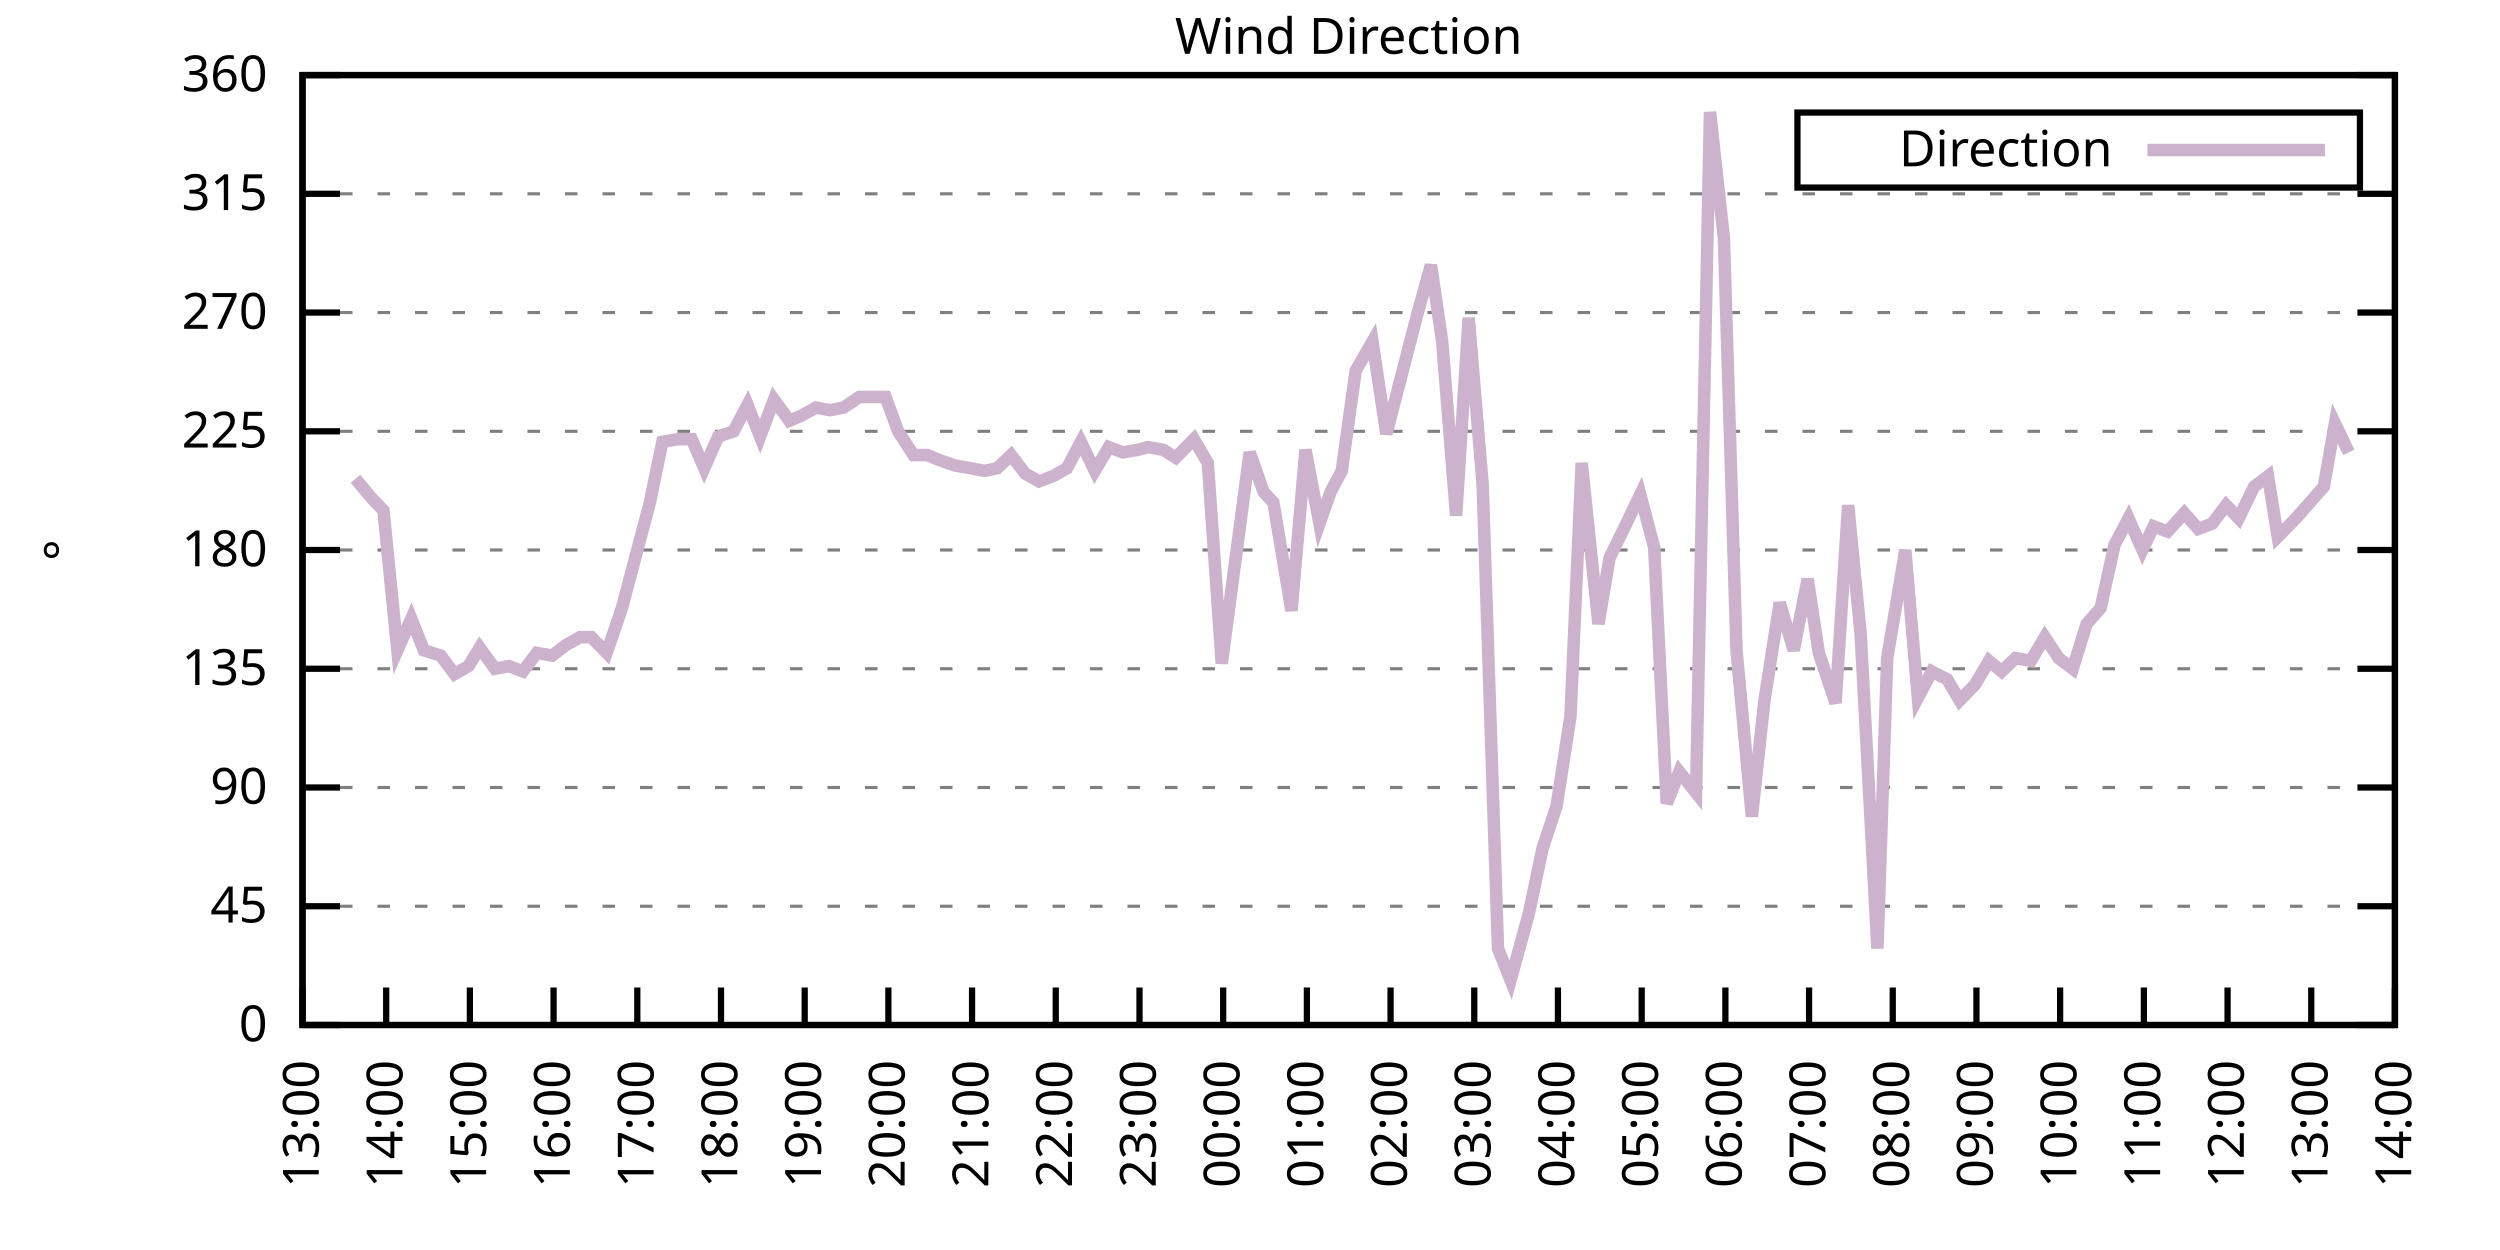
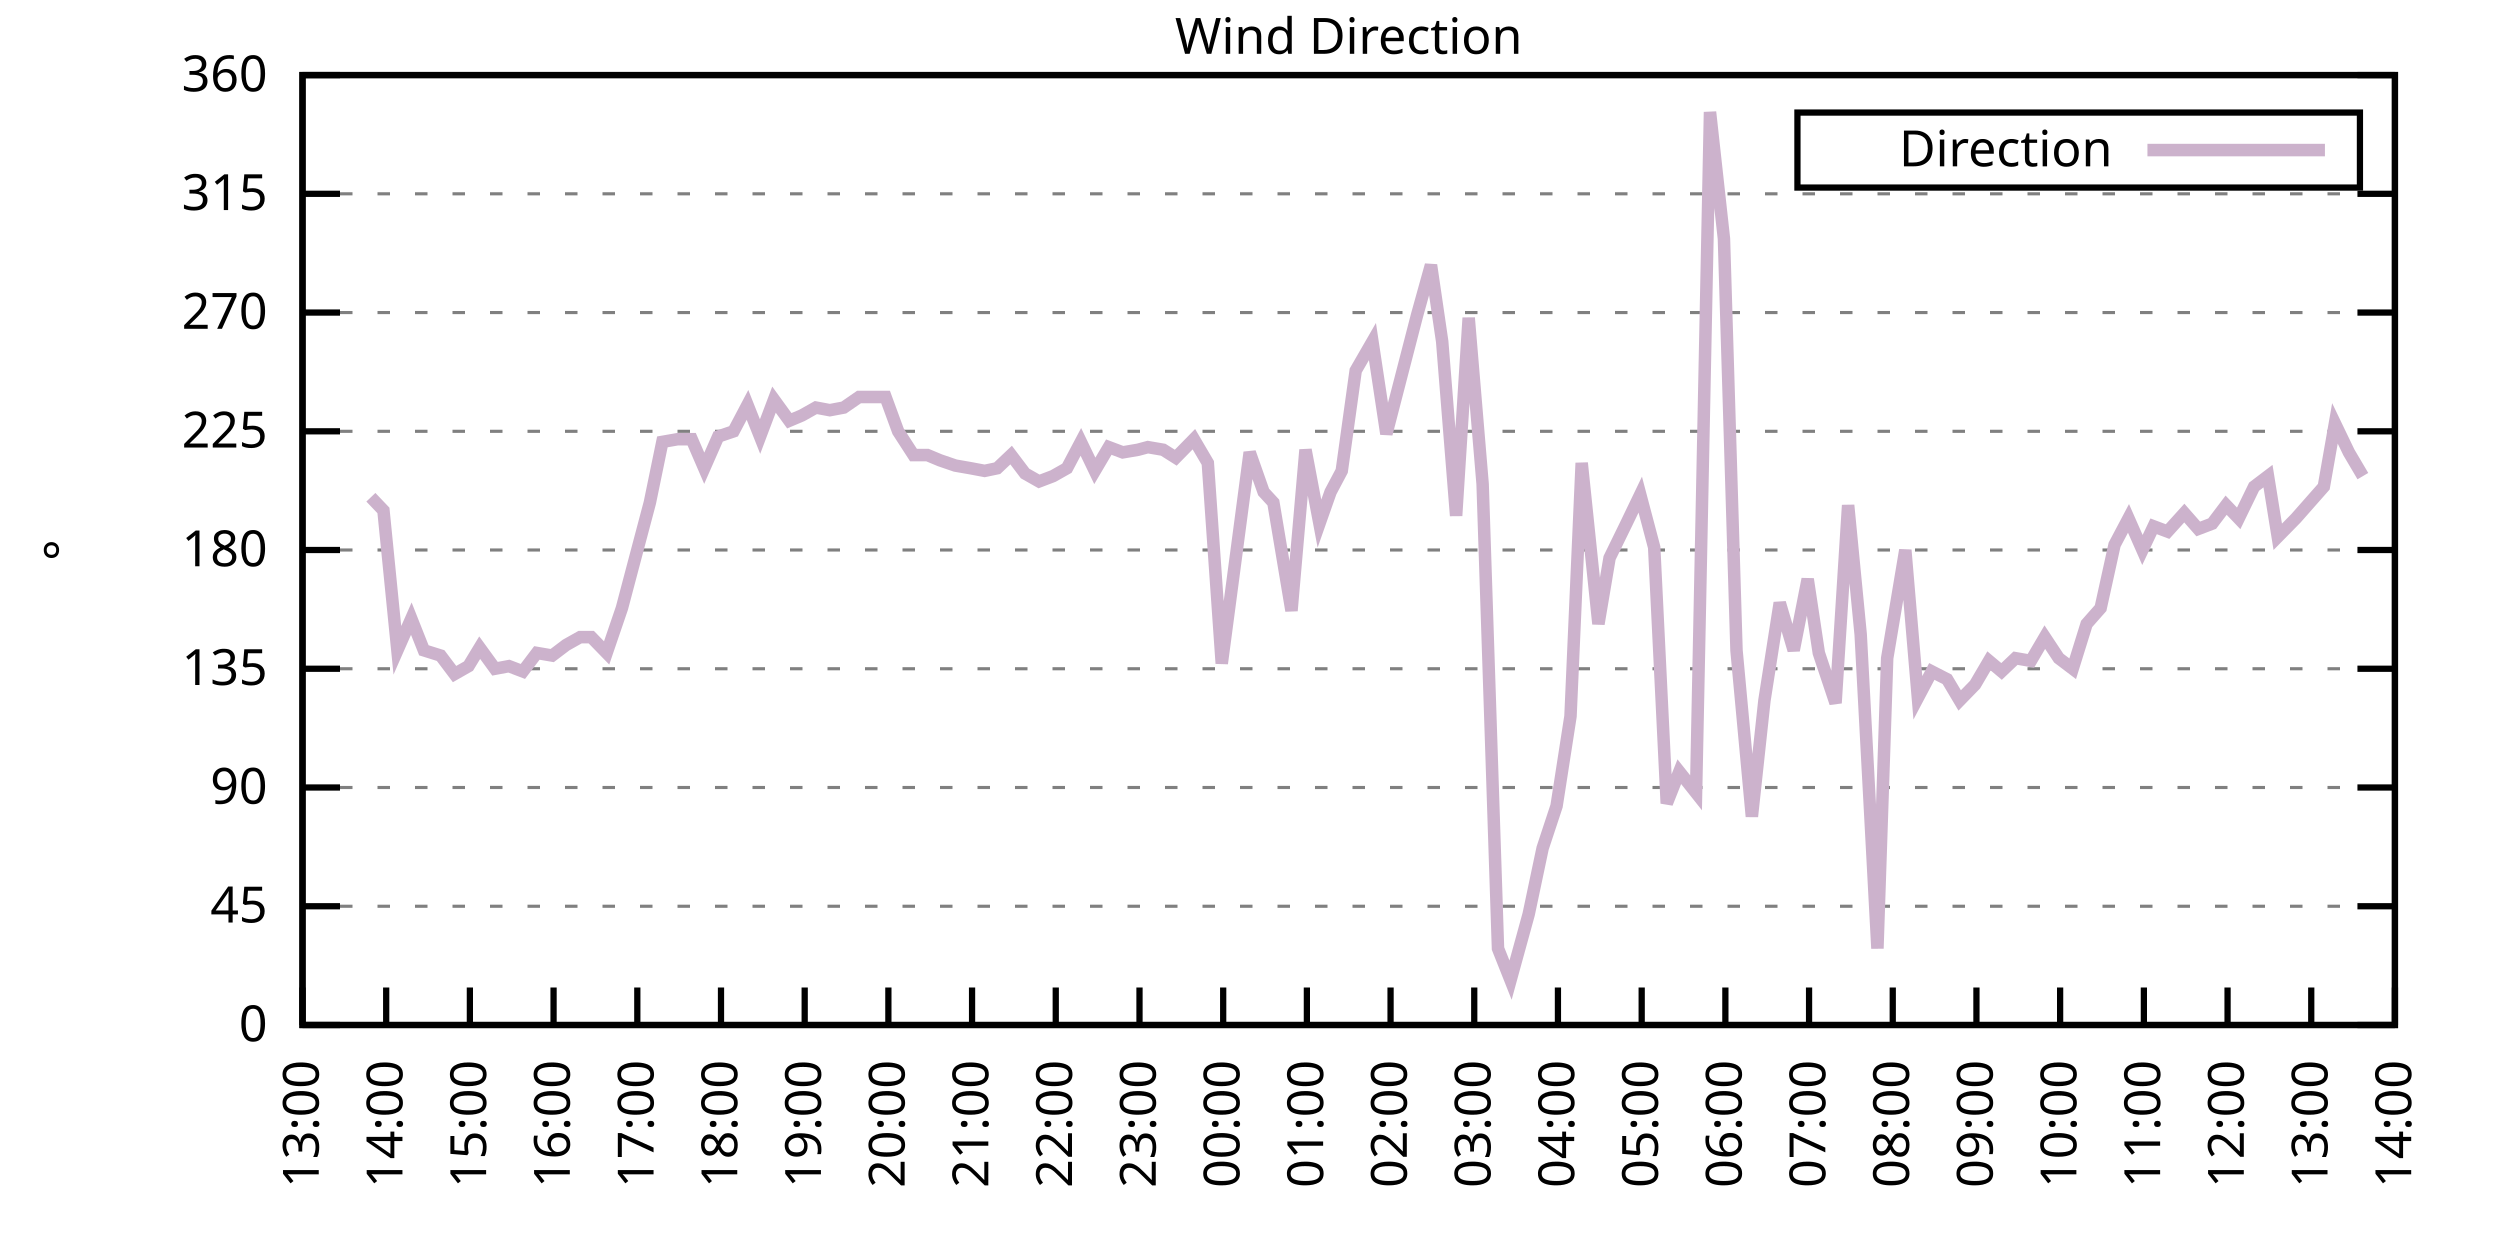
<svg xmlns="http://www.w3.org/2000/svg" xmlns:xlink="http://www.w3.org/1999/xlink" width="400" height="200" viewBox="0 0 400 200">
  <g id="gnuplot_canvas">
    <rect x="0" y="0" width="400" height="200" fill="none" />
    <defs>
      <circle id="gpDot" r="0.5" stroke-width="0.5" stroke="currentColor" />
      <path id="gpPt0" stroke-width="0.333" stroke="currentColor" d="M-1,0 h2 M0,-1 v2" />
      <path id="gpPt1" stroke-width="0.333" stroke="currentColor" d="M-1,-1 L1,1 M1,-1 L-1,1" />
      <path id="gpPt2" stroke-width="0.333" stroke="currentColor" d="M-1,0 L1,0 M0,-1 L0,1 M-1,-1 L1,1 M-1,1 L1,-1" />
      <rect id="gpPt3" stroke-width="0.333" stroke="currentColor" x="-1" y="-1" width="2" height="2" />
      <rect id="gpPt4" stroke-width="0.333" stroke="currentColor" fill="currentColor" x="-1" y="-1" width="2" height="2" />
      <circle id="gpPt5" stroke-width="0.333" stroke="currentColor" cx="0" cy="0" r="1" />
      <use xlink:href="#gpPt5" id="gpPt6" fill="currentColor" stroke="none" />
      <path id="gpPt7" stroke-width="0.333" stroke="currentColor" d="M0,-1.33 L-1.33,0.67 L1.33,0.67 z" />
      <use xlink:href="#gpPt7" id="gpPt8" fill="currentColor" stroke="none" />
      <use xlink:href="#gpPt7" id="gpPt9" stroke="currentColor" transform="rotate(180)" />
      <use xlink:href="#gpPt9" id="gpPt10" fill="currentColor" stroke="none" />
      <use xlink:href="#gpPt3" id="gpPt11" stroke="currentColor" transform="rotate(45)" />
      <use xlink:href="#gpPt11" id="gpPt12" fill="currentColor" stroke="none" />
      <path id="gpPt13" stroke-width="0.333" stroke="currentColor" d="M0,1.330 L1.265,0.411 L0.782,-1.067 L-0.782,-1.076 L-1.265,0.411 z" />
      <use xlink:href="#gpPt13" id="gpPt14" fill="currentColor" stroke="none" />
      <filter id="textbox" filterUnits="objectBoundingBox" x="0" y="0" height="1" width="1">
        <feFlood flood-color="white" flood-opacity="1" result="bgnd" />
        <feComposite in="SourceGraphic" in2="bgnd" operator="atop" />
      </filter>
      <filter id="greybox" filterUnits="objectBoundingBox" x="0" y="0" height="1" width="1">
        <feFlood flood-color="lightgrey" flood-opacity="1" result="grey" />
        <feComposite in="SourceGraphic" in2="grey" operator="atop" />
      </filter>
    </defs>
    <g fill="none" color="white" stroke="currentColor" stroke-width="1.00" stroke-linecap="butt" stroke-linejoin="miter">
</g>
    <g fill="none" color="black" stroke="currentColor" stroke-width="1.00" stroke-linecap="butt" stroke-linejoin="miter">
      <g stroke="none" shape-rendering="crispEdges">
        <polygon fill="rgb(255, 255, 255)" points="48.40,164.00 383.18,164.00 383.18,12.02 48.40,12.02 " />
      </g>
    </g>
    <g fill="none" color="black" stroke="currentColor" stroke-width="1.00" stroke-linecap="butt" stroke-linejoin="miter">
</g>
    <g fill="none" color="black" stroke="black" stroke-width="0.50" stroke-linecap="butt" stroke-linejoin="miter">
</g>
    <g fill="none" color="gray" stroke="currentColor" stroke-width="0.50" stroke-linecap="butt" stroke-linejoin="miter">
      <path stroke="gray" stroke-dasharray="2,4" class="gridline" d="M48.40,164.00 L383.19,164.00  " />
    </g>
    <g fill="none" color="gray" stroke="gray" stroke-width="1.00" stroke-linecap="butt" stroke-linejoin="miter">
</g>
    <g fill="none" color="black" stroke="currentColor" stroke-width="1.00" stroke-linecap="butt" stroke-linejoin="miter">
      <path stroke="black" d="M48.40,164.00 L54.40,164.00 M383.19,164.00 L377.19,164.00  " />
      <g transform="translate(42.80,166.60)" stroke="none" fill="black" font-family="Sans" font-size="8.00" text-anchor="end">
        <text>
          <tspan font-family="Sans"> 0</tspan>
        </text>
      </g>
    </g>
    <g fill="none" color="black" stroke="currentColor" stroke-width="1.00" stroke-linecap="butt" stroke-linejoin="miter">
</g>
    <g fill="none" color="black" stroke="black" stroke-width="0.50" stroke-linecap="butt" stroke-linejoin="miter">
</g>
    <g fill="none" color="gray" stroke="currentColor" stroke-width="0.50" stroke-linecap="butt" stroke-linejoin="miter">
      <path stroke="gray" stroke-dasharray="2,4" class="gridline" d="M48.40,145.00 L383.19,145.00  " />
    </g>
    <g fill="none" color="gray" stroke="gray" stroke-width="1.00" stroke-linecap="butt" stroke-linejoin="miter">
</g>
    <g fill="none" color="black" stroke="currentColor" stroke-width="1.00" stroke-linecap="butt" stroke-linejoin="miter">
      <path stroke="black" d="M48.40,145.00 L54.40,145.00 M383.19,145.00 L377.19,145.00  " />
      <g transform="translate(42.80,147.60)" stroke="none" fill="black" font-family="Sans" font-size="8.00" text-anchor="end">
        <text>
          <tspan font-family="Sans"> 45</tspan>
        </text>
      </g>
    </g>
    <g fill="none" color="black" stroke="currentColor" stroke-width="1.00" stroke-linecap="butt" stroke-linejoin="miter">
</g>
    <g fill="none" color="black" stroke="black" stroke-width="0.50" stroke-linecap="butt" stroke-linejoin="miter">
</g>
    <g fill="none" color="gray" stroke="currentColor" stroke-width="0.50" stroke-linecap="butt" stroke-linejoin="miter">
      <path stroke="gray" stroke-dasharray="2,4" class="gridline" d="M48.40,126.00 L383.19,126.00  " />
    </g>
    <g fill="none" color="gray" stroke="gray" stroke-width="1.00" stroke-linecap="butt" stroke-linejoin="miter">
</g>
    <g fill="none" color="black" stroke="currentColor" stroke-width="1.00" stroke-linecap="butt" stroke-linejoin="miter">
      <path stroke="black" d="M48.40,126.00 L54.40,126.00 M383.19,126.00 L377.19,126.00  " />
      <g transform="translate(42.80,128.60)" stroke="none" fill="black" font-family="Sans" font-size="8.00" text-anchor="end">
        <text>
          <tspan font-family="Sans"> 90</tspan>
        </text>
      </g>
    </g>
    <g fill="none" color="black" stroke="currentColor" stroke-width="1.00" stroke-linecap="butt" stroke-linejoin="miter">
</g>
    <g fill="none" color="black" stroke="black" stroke-width="0.50" stroke-linecap="butt" stroke-linejoin="miter">
</g>
    <g fill="none" color="gray" stroke="currentColor" stroke-width="0.50" stroke-linecap="butt" stroke-linejoin="miter">
      <path stroke="gray" stroke-dasharray="2,4" class="gridline" d="M48.40,107.00 L383.19,107.00  " />
    </g>
    <g fill="none" color="gray" stroke="gray" stroke-width="1.00" stroke-linecap="butt" stroke-linejoin="miter">
</g>
    <g fill="none" color="black" stroke="currentColor" stroke-width="1.00" stroke-linecap="butt" stroke-linejoin="miter">
      <path stroke="black" d="M48.40,107.00 L54.40,107.00 M383.19,107.00 L377.19,107.00  " />
      <g transform="translate(42.80,109.60)" stroke="none" fill="black" font-family="Sans" font-size="8.00" text-anchor="end">
        <text>
          <tspan font-family="Sans"> 135</tspan>
        </text>
      </g>
    </g>
    <g fill="none" color="black" stroke="currentColor" stroke-width="1.00" stroke-linecap="butt" stroke-linejoin="miter">
</g>
    <g fill="none" color="black" stroke="black" stroke-width="0.50" stroke-linecap="butt" stroke-linejoin="miter">
</g>
    <g fill="none" color="gray" stroke="currentColor" stroke-width="0.50" stroke-linecap="butt" stroke-linejoin="miter">
      <path stroke="gray" stroke-dasharray="2,4" class="gridline" d="M48.40,88.00 L383.19,88.00  " />
    </g>
    <g fill="none" color="gray" stroke="gray" stroke-width="1.00" stroke-linecap="butt" stroke-linejoin="miter">
</g>
    <g fill="none" color="black" stroke="currentColor" stroke-width="1.00" stroke-linecap="butt" stroke-linejoin="miter">
      <path stroke="black" d="M48.40,88.00 L54.40,88.00 M383.19,88.00 L377.19,88.00  " />
      <g transform="translate(42.80,90.60)" stroke="none" fill="black" font-family="Sans" font-size="8.00" text-anchor="end">
        <text>
          <tspan font-family="Sans"> 180</tspan>
        </text>
      </g>
    </g>
    <g fill="none" color="black" stroke="currentColor" stroke-width="1.00" stroke-linecap="butt" stroke-linejoin="miter">
</g>
    <g fill="none" color="black" stroke="black" stroke-width="0.50" stroke-linecap="butt" stroke-linejoin="miter">
</g>
    <g fill="none" color="gray" stroke="currentColor" stroke-width="0.50" stroke-linecap="butt" stroke-linejoin="miter">
      <path stroke="gray" stroke-dasharray="2,4" class="gridline" d="M48.40,69.01 L383.19,69.01  " />
    </g>
    <g fill="none" color="gray" stroke="gray" stroke-width="1.00" stroke-linecap="butt" stroke-linejoin="miter">
</g>
    <g fill="none" color="black" stroke="currentColor" stroke-width="1.00" stroke-linecap="butt" stroke-linejoin="miter">
      <path stroke="black" d="M48.40,69.01 L54.40,69.01 M383.19,69.01 L377.19,69.01  " />
      <g transform="translate(42.80,71.61)" stroke="none" fill="black" font-family="Sans" font-size="8.00" text-anchor="end">
        <text>
          <tspan font-family="Sans"> 225</tspan>
        </text>
      </g>
    </g>
    <g fill="none" color="black" stroke="currentColor" stroke-width="1.00" stroke-linecap="butt" stroke-linejoin="miter">
</g>
    <g fill="none" color="black" stroke="black" stroke-width="0.50" stroke-linecap="butt" stroke-linejoin="miter">
</g>
    <g fill="none" color="gray" stroke="currentColor" stroke-width="0.50" stroke-linecap="butt" stroke-linejoin="miter">
      <path stroke="gray" stroke-dasharray="2,4" class="gridline" d="M48.40,50.01 L383.19,50.01  " />
    </g>
    <g fill="none" color="gray" stroke="gray" stroke-width="1.00" stroke-linecap="butt" stroke-linejoin="miter">
</g>
    <g fill="none" color="black" stroke="currentColor" stroke-width="1.00" stroke-linecap="butt" stroke-linejoin="miter">
      <path stroke="black" d="M48.40,50.01 L54.40,50.01 M383.19,50.01 L377.19,50.01  " />
      <g transform="translate(42.80,52.61)" stroke="none" fill="black" font-family="Sans" font-size="8.00" text-anchor="end">
        <text>
          <tspan font-family="Sans"> 270</tspan>
        </text>
      </g>
    </g>
    <g fill="none" color="black" stroke="currentColor" stroke-width="1.00" stroke-linecap="butt" stroke-linejoin="miter">
</g>
    <g fill="none" color="black" stroke="black" stroke-width="0.50" stroke-linecap="butt" stroke-linejoin="miter">
</g>
    <g fill="none" color="gray" stroke="currentColor" stroke-width="0.50" stroke-linecap="butt" stroke-linejoin="miter">
      <path stroke="gray" stroke-dasharray="2,4" class="gridline" d="M48.40,31.01 L383.19,31.01  " />
    </g>
    <g fill="none" color="gray" stroke="gray" stroke-width="1.00" stroke-linecap="butt" stroke-linejoin="miter">
</g>
    <g fill="none" color="black" stroke="currentColor" stroke-width="1.00" stroke-linecap="butt" stroke-linejoin="miter">
      <path stroke="black" d="M48.40,31.01 L54.40,31.01 M383.19,31.01 L377.19,31.01  " />
      <g transform="translate(42.80,33.61)" stroke="none" fill="black" font-family="Sans" font-size="8.00" text-anchor="end">
        <text>
          <tspan font-family="Sans"> 315</tspan>
        </text>
      </g>
    </g>
    <g fill="none" color="black" stroke="currentColor" stroke-width="1.00" stroke-linecap="butt" stroke-linejoin="miter">
</g>
    <g fill="none" color="black" stroke="black" stroke-width="0.50" stroke-linecap="butt" stroke-linejoin="miter">
</g>
    <g fill="none" color="gray" stroke="currentColor" stroke-width="0.50" stroke-linecap="butt" stroke-linejoin="miter">
      <path stroke="gray" stroke-dasharray="2,4" class="gridline" d="M48.40,12.01 L383.19,12.01  " />
    </g>
    <g fill="none" color="gray" stroke="gray" stroke-width="1.00" stroke-linecap="butt" stroke-linejoin="miter">
</g>
    <g fill="none" color="black" stroke="currentColor" stroke-width="1.00" stroke-linecap="butt" stroke-linejoin="miter">
      <path stroke="black" d="M48.40,12.01 L54.40,12.01 M383.19,12.01 L377.19,12.01  " />
      <g transform="translate(42.80,14.61)" stroke="none" fill="black" font-family="Sans" font-size="8.00" text-anchor="end">
        <text>
          <tspan font-family="Sans"> 360</tspan>
        </text>
      </g>
    </g>
    <g fill="none" color="black" stroke="currentColor" stroke-width="1.00" stroke-linecap="butt" stroke-linejoin="miter">
      <path stroke="black" d="M48.40,164.00 L48.40,158.00  " />
      <g transform="translate(51.00,169.60) rotate(270.00)" stroke="none" fill="black" font-family="Sans" font-size="8.00" text-anchor="end">
        <text>
          <tspan font-family="Sans">13:00</tspan>
        </text>
      </g>
    </g>
    <g fill="none" color="black" stroke="currentColor" stroke-width="1.00" stroke-linecap="butt" stroke-linejoin="miter">
      <path stroke="black" d="M61.79,164.00 L61.79,158.00  " />
      <g transform="translate(64.39,169.60) rotate(270.00)" stroke="none" fill="black" font-family="Sans" font-size="8.00" text-anchor="end">
        <text>
          <tspan font-family="Sans">14:00</tspan>
        </text>
      </g>
    </g>
    <g fill="none" color="black" stroke="currentColor" stroke-width="1.00" stroke-linecap="butt" stroke-linejoin="miter">
      <path stroke="black" d="M75.18,164.00 L75.18,158.00  " />
      <g transform="translate(77.78,169.60) rotate(270.00)" stroke="none" fill="black" font-family="Sans" font-size="8.00" text-anchor="end">
        <text>
          <tspan font-family="Sans">15:00</tspan>
        </text>
      </g>
    </g>
    <g fill="none" color="black" stroke="currentColor" stroke-width="1.00" stroke-linecap="butt" stroke-linejoin="miter">
      <path stroke="black" d="M88.57,164.00 L88.57,158.00  " />
      <g transform="translate(91.17,169.60) rotate(270.00)" stroke="none" fill="black" font-family="Sans" font-size="8.00" text-anchor="end">
        <text>
          <tspan font-family="Sans">16:00</tspan>
        </text>
      </g>
    </g>
    <g fill="none" color="black" stroke="currentColor" stroke-width="1.00" stroke-linecap="butt" stroke-linejoin="miter">
      <path stroke="black" d="M101.97,164.00 L101.97,158.00  " />
      <g transform="translate(104.57,169.60) rotate(270.00)" stroke="none" fill="black" font-family="Sans" font-size="8.00" text-anchor="end">
        <text>
          <tspan font-family="Sans">17:00</tspan>
        </text>
      </g>
    </g>
    <g fill="none" color="black" stroke="currentColor" stroke-width="1.00" stroke-linecap="butt" stroke-linejoin="miter">
      <path stroke="black" d="M115.36,164.00 L115.36,158.00  " />
      <g transform="translate(117.96,169.60) rotate(270.00)" stroke="none" fill="black" font-family="Sans" font-size="8.00" text-anchor="end">
        <text>
          <tspan font-family="Sans">18:00</tspan>
        </text>
      </g>
    </g>
    <g fill="none" color="black" stroke="currentColor" stroke-width="1.00" stroke-linecap="butt" stroke-linejoin="miter">
      <path stroke="black" d="M128.75,164.00 L128.75,158.00  " />
      <g transform="translate(131.35,169.60) rotate(270.00)" stroke="none" fill="black" font-family="Sans" font-size="8.00" text-anchor="end">
        <text>
          <tspan font-family="Sans">19:00</tspan>
        </text>
      </g>
    </g>
    <g fill="none" color="black" stroke="currentColor" stroke-width="1.00" stroke-linecap="butt" stroke-linejoin="miter">
      <path stroke="black" d="M142.14,164.00 L142.14,158.00  " />
      <g transform="translate(144.74,169.60) rotate(270.00)" stroke="none" fill="black" font-family="Sans" font-size="8.00" text-anchor="end">
        <text>
          <tspan font-family="Sans">20:00</tspan>
        </text>
      </g>
    </g>
    <g fill="none" color="black" stroke="currentColor" stroke-width="1.00" stroke-linecap="butt" stroke-linejoin="miter">
      <path stroke="black" d="M155.53,164.00 L155.53,158.00  " />
      <g transform="translate(158.13,169.60) rotate(270.00)" stroke="none" fill="black" font-family="Sans" font-size="8.00" text-anchor="end">
        <text>
          <tspan font-family="Sans">21:00</tspan>
        </text>
      </g>
    </g>
    <g fill="none" color="black" stroke="currentColor" stroke-width="1.00" stroke-linecap="butt" stroke-linejoin="miter">
      <path stroke="black" d="M168.92,164.00 L168.92,158.00  " />
      <g transform="translate(171.52,169.60) rotate(270.00)" stroke="none" fill="black" font-family="Sans" font-size="8.00" text-anchor="end">
        <text>
          <tspan font-family="Sans">22:00</tspan>
        </text>
      </g>
    </g>
    <g fill="none" color="black" stroke="currentColor" stroke-width="1.00" stroke-linecap="butt" stroke-linejoin="miter">
      <path stroke="black" d="M182.32,164.00 L182.32,158.00  " />
      <g transform="translate(184.92,169.60) rotate(270.00)" stroke="none" fill="black" font-family="Sans" font-size="8.00" text-anchor="end">
        <text>
          <tspan font-family="Sans">23:00</tspan>
        </text>
      </g>
    </g>
    <g fill="none" color="black" stroke="currentColor" stroke-width="1.00" stroke-linecap="butt" stroke-linejoin="miter">
      <path stroke="black" d="M195.71,164.00 L195.71,158.00  " />
      <g transform="translate(198.31,169.60) rotate(270.00)" stroke="none" fill="black" font-family="Sans" font-size="8.00" text-anchor="end">
        <text>
          <tspan font-family="Sans">00:00</tspan>
        </text>
      </g>
    </g>
    <g fill="none" color="black" stroke="currentColor" stroke-width="1.00" stroke-linecap="butt" stroke-linejoin="miter">
      <path stroke="black" d="M209.10,164.00 L209.10,158.00  " />
      <g transform="translate(211.70,169.60) rotate(270.00)" stroke="none" fill="black" font-family="Sans" font-size="8.00" text-anchor="end">
        <text>
          <tspan font-family="Sans">01:00</tspan>
        </text>
      </g>
    </g>
    <g fill="none" color="black" stroke="currentColor" stroke-width="1.00" stroke-linecap="butt" stroke-linejoin="miter">
      <path stroke="black" d="M222.49,164.00 L222.49,158.00  " />
      <g transform="translate(225.09,169.60) rotate(270.00)" stroke="none" fill="black" font-family="Sans" font-size="8.00" text-anchor="end">
        <text>
          <tspan font-family="Sans">02:00</tspan>
        </text>
      </g>
    </g>
    <g fill="none" color="black" stroke="currentColor" stroke-width="1.00" stroke-linecap="butt" stroke-linejoin="miter">
      <path stroke="black" d="M235.88,164.00 L235.88,158.00  " />
      <g transform="translate(238.48,169.60) rotate(270.00)" stroke="none" fill="black" font-family="Sans" font-size="8.00" text-anchor="end">
        <text>
          <tspan font-family="Sans">03:00</tspan>
        </text>
      </g>
    </g>
    <g fill="none" color="black" stroke="currentColor" stroke-width="1.00" stroke-linecap="butt" stroke-linejoin="miter">
      <path stroke="black" d="M249.27,164.00 L249.27,158.00  " />
      <g transform="translate(251.87,169.60) rotate(270.00)" stroke="none" fill="black" font-family="Sans" font-size="8.00" text-anchor="end">
        <text>
          <tspan font-family="Sans">04:00</tspan>
        </text>
      </g>
    </g>
    <g fill="none" color="black" stroke="currentColor" stroke-width="1.00" stroke-linecap="butt" stroke-linejoin="miter">
      <path stroke="black" d="M262.67,164.00 L262.67,158.00  " />
      <g transform="translate(265.27,169.60) rotate(270.00)" stroke="none" fill="black" font-family="Sans" font-size="8.00" text-anchor="end">
        <text>
          <tspan font-family="Sans">05:00</tspan>
        </text>
      </g>
    </g>
    <g fill="none" color="black" stroke="currentColor" stroke-width="1.00" stroke-linecap="butt" stroke-linejoin="miter">
      <path stroke="black" d="M276.06,164.00 L276.06,158.00  " />
      <g transform="translate(278.66,169.60) rotate(270.00)" stroke="none" fill="black" font-family="Sans" font-size="8.00" text-anchor="end">
        <text>
          <tspan font-family="Sans">06:00</tspan>
        </text>
      </g>
    </g>
    <g fill="none" color="black" stroke="currentColor" stroke-width="1.00" stroke-linecap="butt" stroke-linejoin="miter">
      <path stroke="black" d="M289.45,164.00 L289.45,158.00  " />
      <g transform="translate(292.05,169.60) rotate(270.00)" stroke="none" fill="black" font-family="Sans" font-size="8.00" text-anchor="end">
        <text>
          <tspan font-family="Sans">07:00</tspan>
        </text>
      </g>
    </g>
    <g fill="none" color="black" stroke="currentColor" stroke-width="1.00" stroke-linecap="butt" stroke-linejoin="miter">
      <path stroke="black" d="M302.84,164.00 L302.84,158.00  " />
      <g transform="translate(305.44,169.60) rotate(270.00)" stroke="none" fill="black" font-family="Sans" font-size="8.00" text-anchor="end">
        <text>
          <tspan font-family="Sans">08:00</tspan>
        </text>
      </g>
    </g>
    <g fill="none" color="black" stroke="currentColor" stroke-width="1.00" stroke-linecap="butt" stroke-linejoin="miter">
      <path stroke="black" d="M316.23,164.00 L316.23,158.00  " />
      <g transform="translate(318.83,169.60) rotate(270.00)" stroke="none" fill="black" font-family="Sans" font-size="8.00" text-anchor="end">
        <text>
          <tspan font-family="Sans">09:00</tspan>
        </text>
      </g>
    </g>
    <g fill="none" color="black" stroke="currentColor" stroke-width="1.00" stroke-linecap="butt" stroke-linejoin="miter">
      <path stroke="black" d="M329.62,164.00 L329.62,158.00  " />
      <g transform="translate(332.22,169.60) rotate(270.00)" stroke="none" fill="black" font-family="Sans" font-size="8.00" text-anchor="end">
        <text>
          <tspan font-family="Sans">10:00</tspan>
        </text>
      </g>
    </g>
    <g fill="none" color="black" stroke="currentColor" stroke-width="1.00" stroke-linecap="butt" stroke-linejoin="miter">
      <path stroke="black" d="M343.02,164.00 L343.02,158.00  " />
      <g transform="translate(345.62,169.60) rotate(270.00)" stroke="none" fill="black" font-family="Sans" font-size="8.00" text-anchor="end">
        <text>
          <tspan font-family="Sans">11:00</tspan>
        </text>
      </g>
    </g>
    <g fill="none" color="black" stroke="currentColor" stroke-width="1.00" stroke-linecap="butt" stroke-linejoin="miter">
      <path stroke="black" d="M356.41,164.00 L356.41,158.00  " />
      <g transform="translate(359.01,169.60) rotate(270.00)" stroke="none" fill="black" font-family="Sans" font-size="8.00" text-anchor="end">
        <text>
          <tspan font-family="Sans">12:00</tspan>
        </text>
      </g>
    </g>
    <g fill="none" color="black" stroke="currentColor" stroke-width="1.00" stroke-linecap="butt" stroke-linejoin="miter">
      <path stroke="black" d="M369.80,164.00 L369.80,158.00  " />
      <g transform="translate(372.40,169.60) rotate(270.00)" stroke="none" fill="black" font-family="Sans" font-size="8.00" text-anchor="end">
        <text>
          <tspan font-family="Sans">13:00</tspan>
        </text>
      </g>
    </g>
    <g fill="none" color="black" stroke="currentColor" stroke-width="1.00" stroke-linecap="butt" stroke-linejoin="miter">
      <path stroke="black" d="M383.19,164.00 L383.19,158.00  " />
      <g transform="translate(385.79,169.60) rotate(270.00)" stroke="none" fill="black" font-family="Sans" font-size="8.00" text-anchor="end">
        <text>
          <tspan font-family="Sans">14:00</tspan>
        </text>
      </g>
    </g>
    <g fill="none" color="black" stroke="currentColor" stroke-width="1.00" stroke-linecap="butt" stroke-linejoin="miter">
</g>
    <g fill="none" color="black" stroke="currentColor" stroke-width="1.00" stroke-linecap="butt" stroke-linejoin="miter">
      <path stroke="black" d="M48.40,12.01 L48.40,164.00 L383.19,164.00 L383.19,12.01 L48.40,12.01 Z  " />
    </g>
    <g fill="none" color="black" stroke="currentColor" stroke-width="1.00" stroke-linecap="butt" stroke-linejoin="miter">
</g>
    <g fill="none" color="black" stroke="currentColor" stroke-width="1.00" stroke-linecap="butt" stroke-linejoin="miter">
      <path stroke="black" d="M287.59,30.01 L287.59,18.01 L377.59,18.01 L377.59,30.01 L287.59,30.01 Z  " />
    </g>
    <g id="Wind_direction_plot_1">
      <g fill="none" color="white" stroke="black" stroke-width="2.00" stroke-linecap="butt" stroke-linejoin="miter">
</g>
      <g fill="none" color="black" stroke="currentColor" stroke-width="2.00" stroke-linecap="butt" stroke-linejoin="miter">
        <g transform="translate(337.99,26.61)" stroke="none" fill="black" font-family="Sans" font-size="8.00" text-anchor="end">
          <text>
            <tspan font-family="Sans">Direction</tspan>
          </text>
        </g>
      </g>
      <g fill="none" color="black" stroke="currentColor" stroke-width="2.00" stroke-linecap="butt" stroke-linejoin="miter">
-         <path stroke="rgb(204, 178, 204)" d="M343.59,24.01 L371.99,24.01 M56.88,76.61 L59.34,79.56 L61.35,81.67 L63.58,104.05 L65.81,98.98 L67.82,104.05   L70.50,104.89 L72.73,107.85 L74.96,106.58 L76.75,103.63 L79.20,107.00 L81.43,106.58 L83.66,107.43 L85.90,104.47   L88.35,104.89 L90.58,103.20 L92.82,101.94 L94.60,101.94 L97.06,104.47 L99.51,97.29 L101.52,89.69 L103.98,80.41   L105.98,70.70 L108.44,70.27 L110.67,70.27 L112.68,74.92 L114.91,69.85 L117.37,69.01 L119.60,64.78 L121.61,69.85   L123.84,63.94 L126.29,67.32 L128.30,66.47 L130.54,65.21 L132.77,65.63 L135.00,65.21 L137.45,63.52 L139.46,63.52   L141.69,63.52 L143.70,69.01 L146.16,72.81 L148.39,72.81 L150.40,73.65 L152.85,74.49 L155.31,74.92 L157.54,75.34   L159.55,74.92 L161.78,72.81 L164.01,75.76 L166.25,77.03 L168.48,76.18 L170.71,74.92 L172.94,70.70 L175.17,75.34   L177.41,71.54 L179.64,72.38 L182.09,71.96 L183.66,71.54 L186.11,71.96 L188.12,73.23 L191.02,70.27 L193.25,74.07   L195.48,106.16 L199.95,72.38 L202.18,78.72 L203.74,80.41 L206.64,97.72 L208.88,71.96 L211.11,83.78 L212.89,78.72   L214.68,75.34 L216.91,59.30 L219.59,54.65 L221.82,69.43 L226.73,50.43 L228.96,42.41 L230.75,54.65 L232.98,82.52   L234.99,50.85 L237.22,77.45 L239.68,151.76 L241.69,156.82 L244.59,146.27 L246.82,135.71 L249.05,128.96 L251.28,114.60   L253.07,74.07 L255.75,99.83 L257.53,89.27 L260.21,83.78 L262.44,79.14 L264.67,87.58 L266.68,128.54 L268.69,123.47   L271.37,126.85 L273.60,17.92 L275.83,38.19 L277.84,104.05 L280.30,130.65 L282.31,112.07 L284.76,96.45 L286.99,104.05   L289.23,92.65 L291.01,104.47 L293.69,112.49 L295.70,80.83 L297.71,101.52 L300.39,151.76 L301.95,105.31 L304.85,88.00   L306.86,111.65 L309.09,107.43 L311.54,108.69 L313.55,112.07 L316.01,109.54 L318.24,105.74 L320.25,107.43 L322.48,105.31   L324.94,105.74 L327.17,101.94 L329.40,105.31 L331.63,107.00 L333.86,99.83 L336.10,97.29 L338.33,87.16 L340.56,82.94   L342.79,88.00 L344.58,84.21 L346.81,85.05 L349.49,82.09 L351.72,84.63 L353.95,83.78 L356.18,80.83 L358.19,82.94   L360.65,77.87 L362.88,76.18 L364.44,85.89 L367.34,82.94 L371.81,77.87 L373.59,67.74 L375.82,72.38  " />
+         <path stroke="rgb(204, 178, 204)" d="M343.59,24.01 L371.99,24.01 M59.34,79.56 L61.35,81.67 L63.58,104.05 L65.81,98.98 L67.82,104.05 L70.50,104.89   L72.73,107.85 L74.96,106.58 L76.75,103.63 L79.20,107.00 L81.43,106.58 L83.66,107.43 L85.90,104.47 L88.35,104.89   L90.58,103.20 L92.82,101.94 L94.60,101.94 L97.06,104.47 L99.51,97.29 L101.52,89.69 L103.98,80.41 L105.98,70.70   L108.44,70.27 L110.67,70.27 L112.68,74.92 L114.91,69.85 L117.37,69.01 L119.60,64.78 L121.61,69.85 L123.84,63.94   L126.29,67.32 L128.30,66.47 L130.54,65.21 L132.77,65.63 L135.00,65.21 L137.45,63.52 L139.46,63.52 L141.69,63.52   L143.70,69.01 L146.16,72.81 L148.39,72.81 L150.40,73.65 L152.85,74.49 L155.31,74.92 L157.54,75.34 L159.55,74.92   L161.78,72.81 L164.01,75.76 L166.25,77.03 L168.48,76.18 L170.71,74.92 L172.94,70.70 L175.17,75.34 L177.41,71.54   L179.64,72.38 L182.09,71.96 L183.66,71.54 L186.11,71.96 L188.12,73.23 L191.02,70.27 L193.25,74.07 L195.48,106.16   L199.95,72.38 L202.18,78.72 L203.74,80.41 L206.64,97.72 L208.88,71.96 L211.11,83.78 L212.89,78.72 L214.68,75.34   L216.91,59.30 L219.59,54.65 L221.82,69.43 L226.73,50.43 L228.96,42.41 L230.75,54.65 L232.98,82.52 L234.99,50.85   L237.22,77.45 L239.68,151.76 L241.69,156.82 L244.59,146.27 L246.82,135.71 L249.05,128.96 L251.28,114.60 L253.07,74.07   L255.75,99.83 L257.53,89.27 L260.21,83.78 L262.44,79.14 L264.67,87.58 L266.68,128.54 L268.69,123.47 L271.37,126.85   L273.60,17.92 L275.83,38.19 L277.84,104.05 L280.30,130.65 L282.31,112.07 L284.76,96.45 L286.99,104.05 L289.23,92.65   L291.01,104.47 L293.69,112.49 L295.70,80.83 L297.71,101.52 L300.39,151.76 L301.95,105.31 L304.85,88.00 L306.86,111.65   L309.09,107.43 L311.54,108.69 L313.55,112.07 L316.01,109.54 L318.24,105.74 L320.25,107.43 L322.48,105.31 L324.94,105.74   L327.17,101.94 L329.40,105.31 L331.63,107.00 L333.86,99.83 L336.10,97.29 L338.33,87.16 L340.56,82.94 L342.79,88.00   L344.58,84.21 L346.81,85.05 L349.49,82.09 L351.72,84.63 L353.95,83.78 L356.18,80.83 L358.19,82.94 L360.65,77.87   L362.88,76.18 L364.44,85.89 L367.34,82.94 L371.81,77.87 L373.59,67.74 L375.82,72.38 L378.06,76.18  " />
      </g>
    </g>
    <g fill="none" color="black" stroke="currentColor" stroke-width="2.00" stroke-linecap="butt" stroke-linejoin="miter">
</g>
    <g fill="none" color="black" stroke="black" stroke-width="1.00" stroke-linecap="butt" stroke-linejoin="miter">
</g>
    <g fill="none" color="black" stroke="currentColor" stroke-width="1.00" stroke-linecap="butt" stroke-linejoin="miter">
      <path stroke="black" d="M48.40,12.01 L48.40,164.00 L383.19,164.00 L383.19,12.01 L48.40,12.01 Z  " />
      <g transform="translate(12.80,88.01) rotate(270.00)" stroke="none" fill="black" font-family="Sans" font-size="8.00" text-anchor="middle">
        <text>
          <tspan font-family="Sans">°</tspan>
        </text>
      </g>
    </g>
    <g fill="none" color="black" stroke="currentColor" stroke-width="1.00" stroke-linecap="butt" stroke-linejoin="miter">
</g>
    <g fill="none" color="black" stroke="currentColor" stroke-width="1.00" stroke-linecap="butt" stroke-linejoin="miter">
      <g transform="translate(215.79,8.61)" stroke="none" fill="black" font-family="Sans" font-size="8.00" text-anchor="middle">
        <text>
          <tspan font-family="Sans">Wind Direction</tspan>
        </text>
      </g>
    </g>
    <g fill="none" color="black" stroke="currentColor" stroke-width="1.00" stroke-linecap="butt" stroke-linejoin="miter">
</g>
  </g>
</svg>
